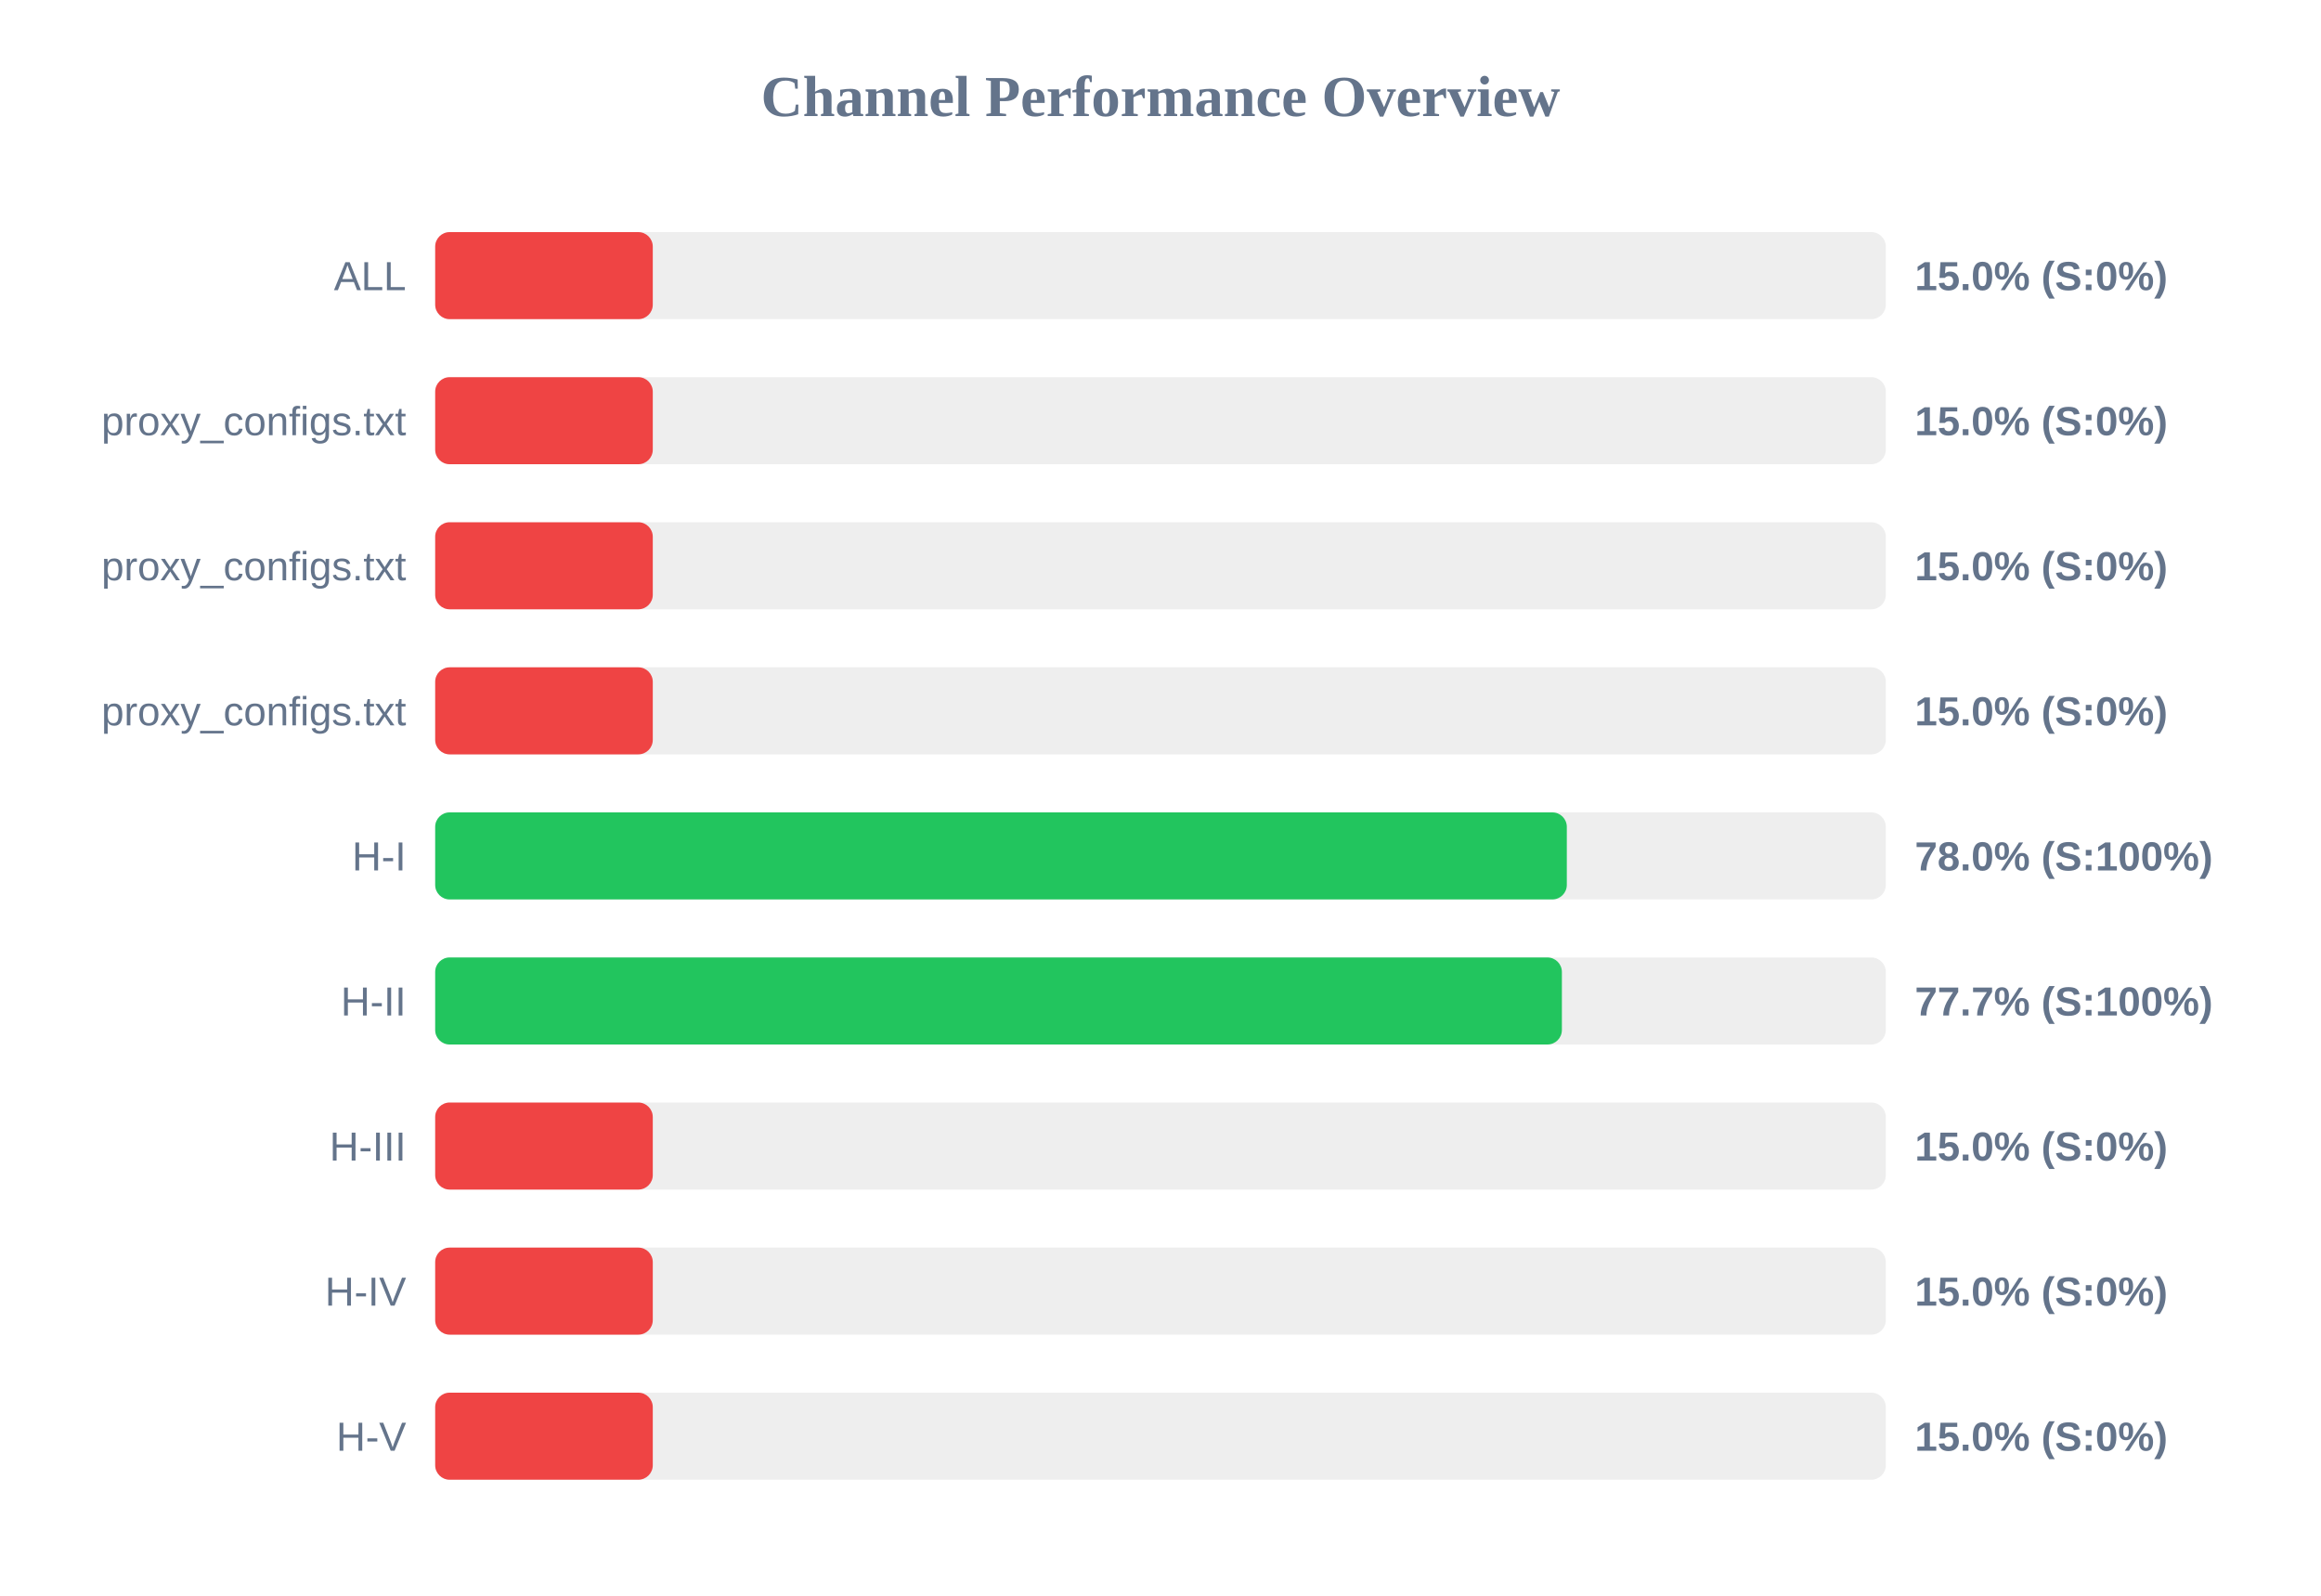
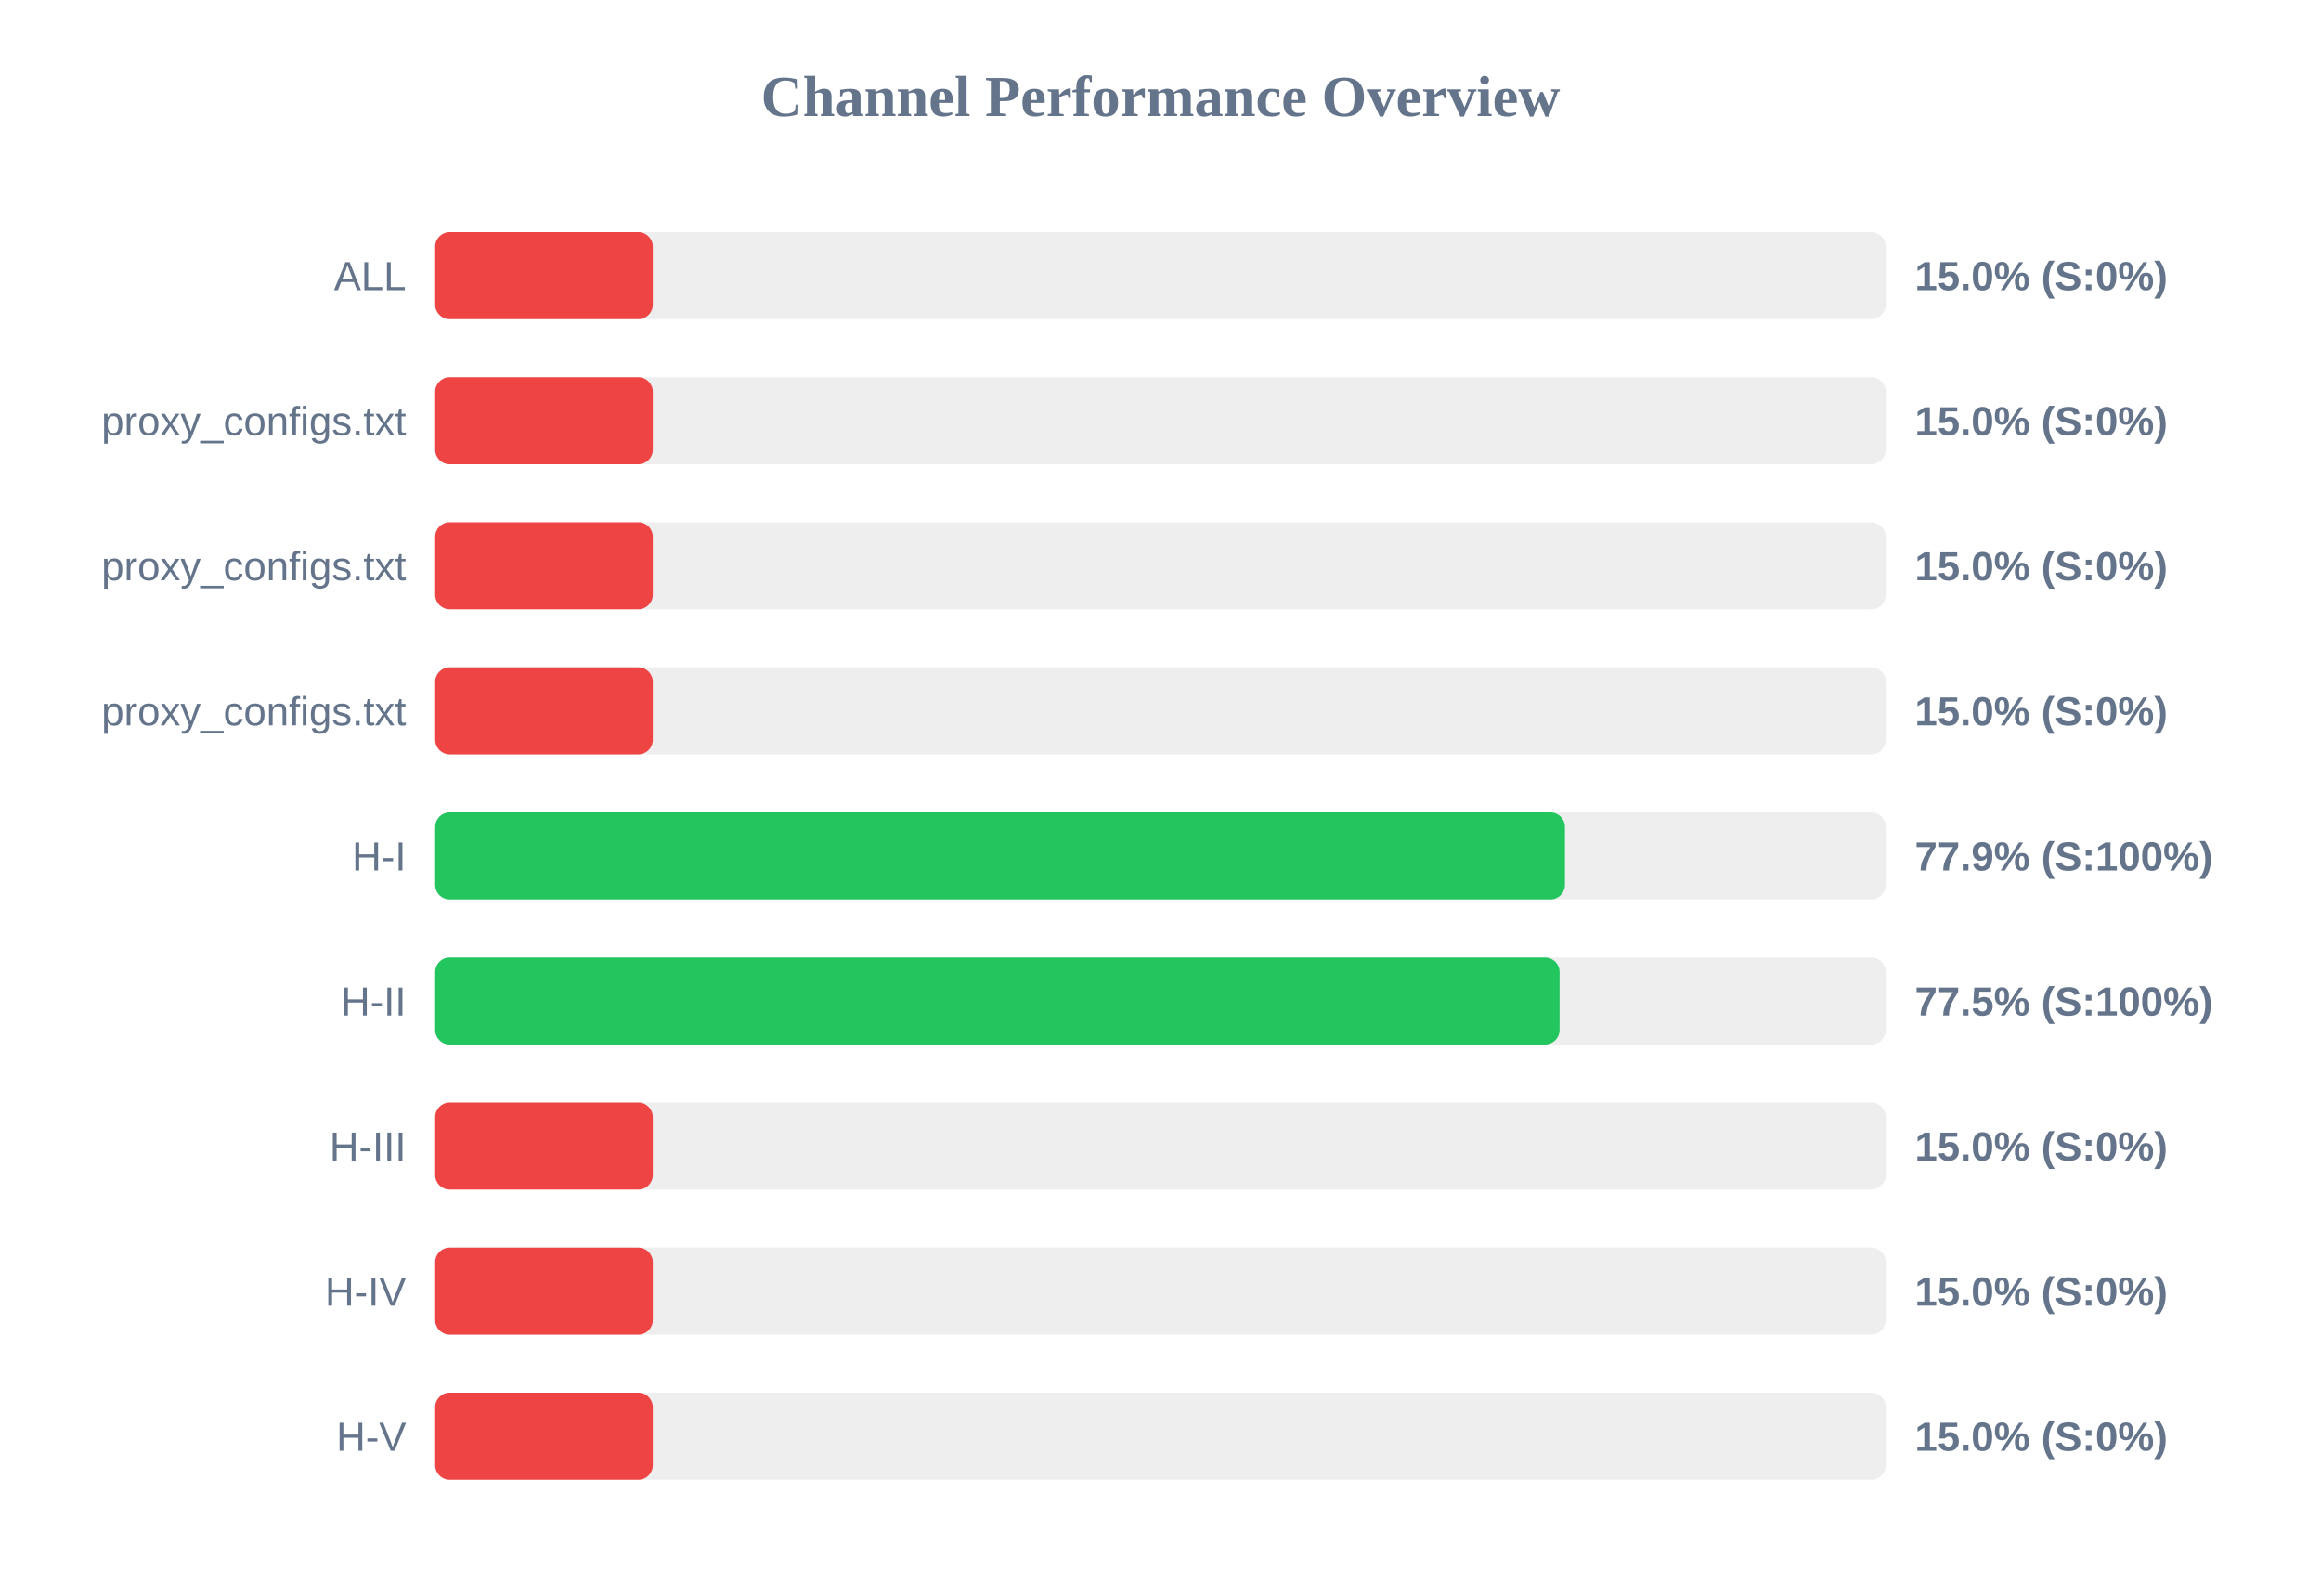
<svg xmlns="http://www.w3.org/2000/svg" width="800" height="550" version="1.1">
  <style>
        .row { font: 14px Arial; fill: #64748b; }
        .score { font: bold 14px Arial; fill: #64748b; }
    </style>
  <text x="400" y="40" text-anchor="middle" font-size="20px" font-weight="bold" fill="#64748b">Channel Performance Overview</text>
  <rect x="150" y="80" width="500" height="30" fill="#eee" rx="5" />
  <rect x="150" y="80" width="75.0" height="30" fill="#ef4444" rx="5" />
  <text x="140" y="100" text-anchor="end" class="row">ALL</text>
  <text x="660" y="100" text-anchor="start" class="score">15.0% (S:0%)</text>
  <rect x="150" y="130" width="500" height="30" fill="#eee" rx="5" />
  <rect x="150" y="130" width="75.0" height="30" fill="#ef4444" rx="5" />
  <text x="140" y="150" text-anchor="end" class="row">proxy_configs.txt</text>
  <text x="660" y="150" text-anchor="start" class="score">15.0% (S:0%)</text>
  <rect x="150" y="180" width="500" height="30" fill="#eee" rx="5" />
  <rect x="150" y="180" width="75.0" height="30" fill="#ef4444" rx="5" />
  <text x="140" y="200" text-anchor="end" class="row">proxy_configs.txt</text>
  <text x="660" y="200" text-anchor="start" class="score">15.0% (S:0%)</text>
  <rect x="150" y="230" width="500" height="30" fill="#eee" rx="5" />
  <rect x="150" y="230" width="75.0" height="30" fill="#ef4444" rx="5" />
  <text x="140" y="250" text-anchor="end" class="row">proxy_configs.txt</text>
  <text x="660" y="250" text-anchor="start" class="score">15.0% (S:0%)</text>
  <rect x="150" y="280" width="500" height="30" fill="#eee" rx="5" />
-   <rect x="150" y="280" width="390.05" height="30" fill="#22c55e" rx="5" />
+   <rect x="150" y="280" width="389.4" height="30" fill="#22c55e" rx="5" />
  <text x="140" y="300" text-anchor="end" class="row">H-I</text>
-   <text x="660" y="300" text-anchor="start" class="score">78.0% (S:100%)</text>
+   <text x="660" y="300" text-anchor="start" class="score">77.9% (S:100%)</text>
  <rect x="150" y="330" width="500" height="30" fill="#eee" rx="5" />
-   <rect x="150" y="330" width="388.35" height="30" fill="#22c55e" rx="5" />
+   <rect x="150" y="330" width="387.55" height="30" fill="#22c55e" rx="5" />
  <text x="140" y="350" text-anchor="end" class="row">H-II</text>
-   <text x="660" y="350" text-anchor="start" class="score">77.7% (S:100%)</text>
+   <text x="660" y="350" text-anchor="start" class="score">77.5% (S:100%)</text>
  <rect x="150" y="380" width="500" height="30" fill="#eee" rx="5" />
  <rect x="150" y="380" width="75.0" height="30" fill="#ef4444" rx="5" />
  <text x="140" y="400" text-anchor="end" class="row">H-III</text>
  <text x="660" y="400" text-anchor="start" class="score">15.0% (S:0%)</text>
  <rect x="150" y="430" width="500" height="30" fill="#eee" rx="5" />
  <rect x="150" y="430" width="75.0" height="30" fill="#ef4444" rx="5" />
  <text x="140" y="450" text-anchor="end" class="row">H-IV</text>
  <text x="660" y="450" text-anchor="start" class="score">15.0% (S:0%)</text>
  <rect x="150" y="480" width="500" height="30" fill="#eee" rx="5" />
  <rect x="150" y="480" width="75.0" height="30" fill="#ef4444" rx="5" />
  <text x="140" y="500" text-anchor="end" class="row">H-V</text>
  <text x="660" y="500" text-anchor="start" class="score">15.0% (S:0%)</text>
</svg>
